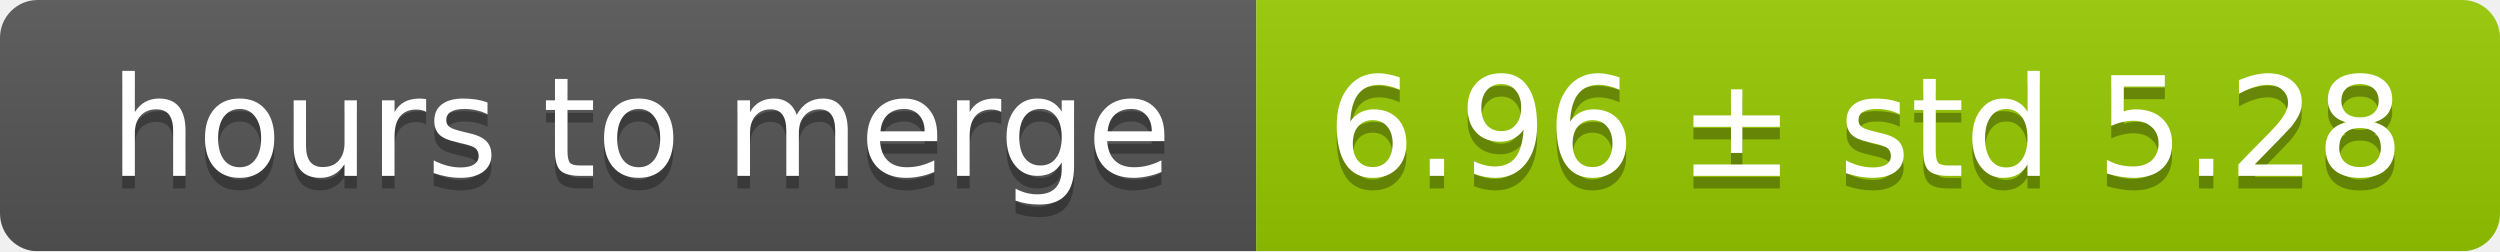
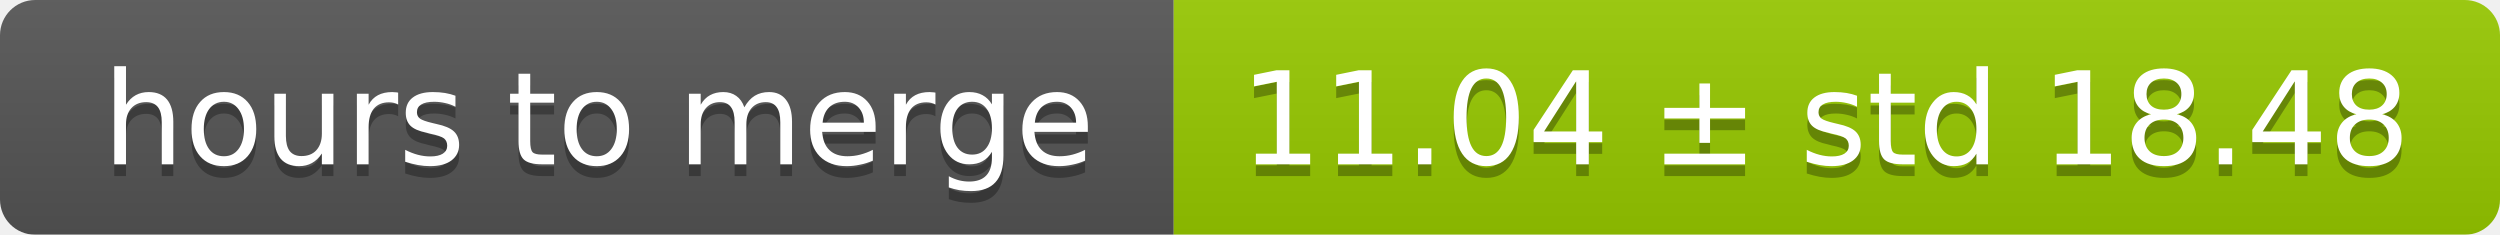
- <svg xmlns="http://www.w3.org/2000/svg" width="199" height="20">
+ <svg xmlns="http://www.w3.org/2000/svg" width="213" height="20">
  <linearGradient id="smooth" x2="0" y2="100%">
    <stop offset="0" stop-color="#bbb" stop-opacity=".1" />
    <stop offset="1" stop-opacity=".1" />
  </linearGradient>
  <mask id="round">
-     <rect width="199" height="20" rx="3" fill="#fff" />
+     <rect width="213" height="20" rx="3" fill="#fff" />
  </mask>
  <g mask="url(#round)">
    <rect width="100" height="20" fill="#555" />
-     <rect x="100" width="99" height="20" fill="#97ca00" />
-     <rect width="199" height="20" fill="url(#smooth)" />
+     <rect x="100" width="113" height="20" fill="#97ca00" />
+     <rect width="213" height="20" fill="url(#smooth)" />
  </g>
  <g fill="#fff" text-anchor="middle" font-family="DejaVu Sans,Verdana,Geneva,sans-serif" font-size="11">
    <text x="51" y="15" fill="#010101" fill-opacity=".3">hours to merge</text>
    <text x="51" y="14">hours to merge</text>
-     <text x="148.5" y="15" fill="#010101" fill-opacity=".3">6.96 ± std 5.28</text>
-     <text x="148.5" y="14">6.96 ± std 5.28</text>
+     <text x="155.5" y="15" fill="#010101" fill-opacity=".3">11.04 ± std 18.48</text>
+     <text x="155.5" y="14">11.04 ± std 18.48</text>
  </g>
</svg>
